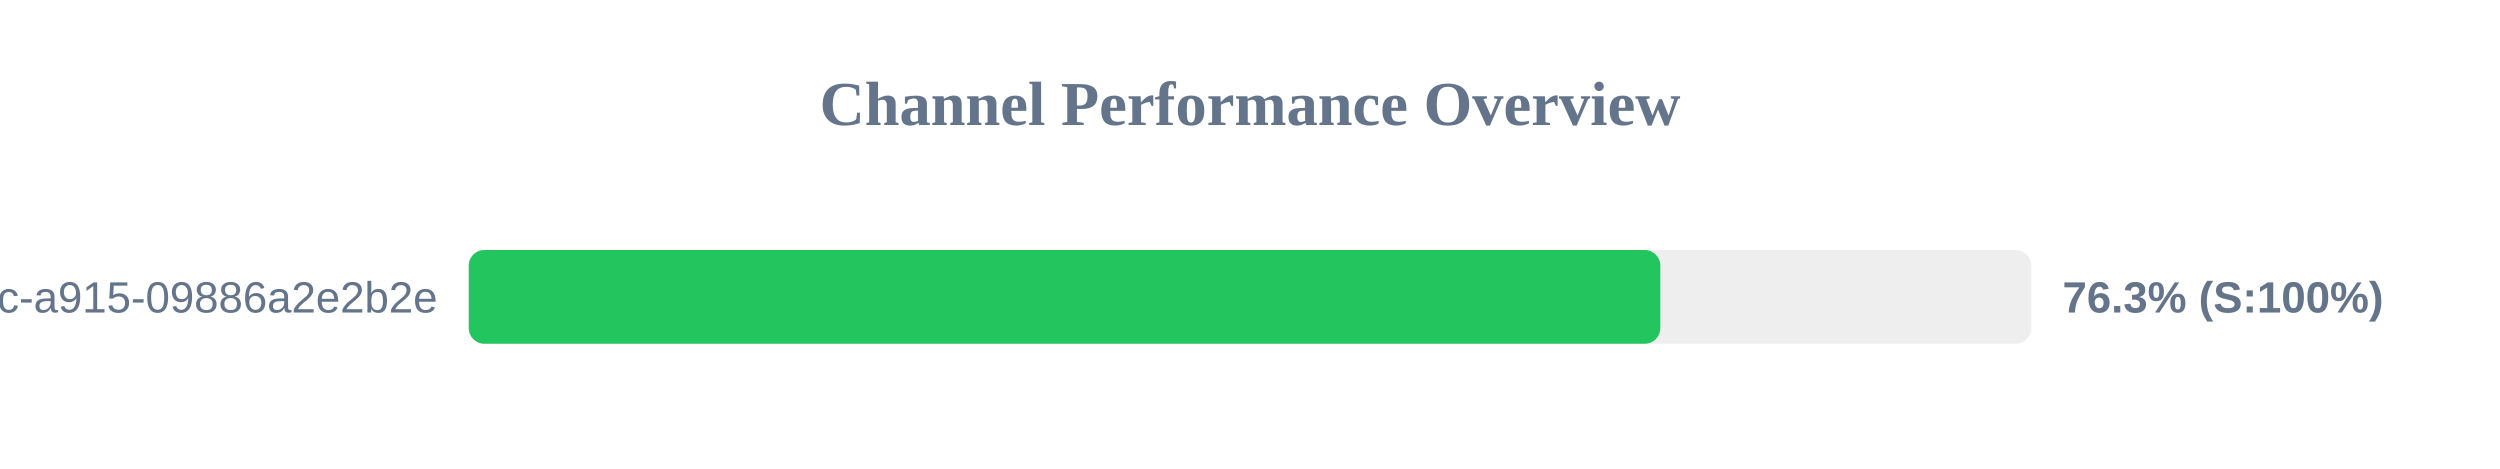
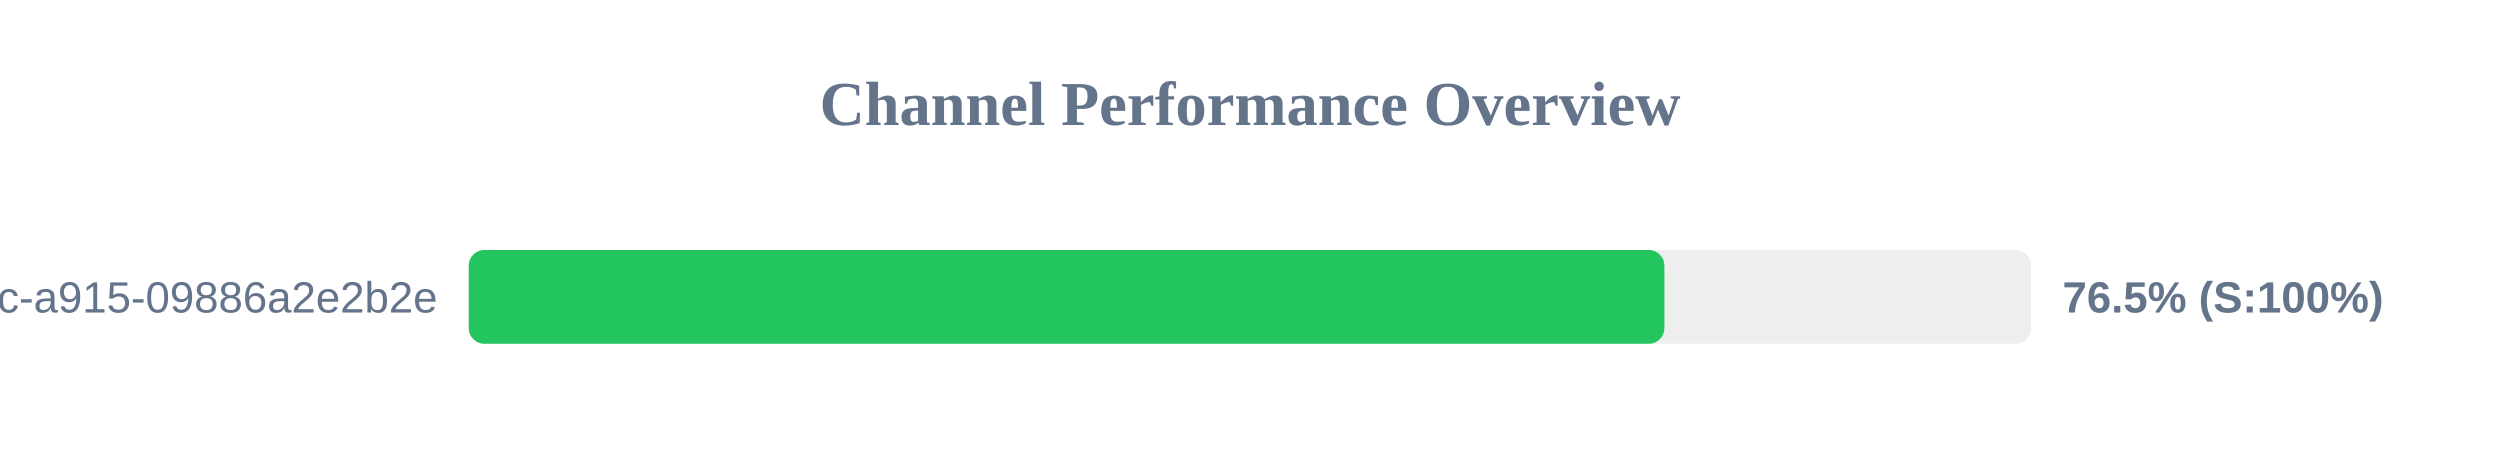
<svg xmlns="http://www.w3.org/2000/svg" width="800" height="150" version="1.1">
  <style>
        .row { font: 14px Arial; fill: #64748b; }
        .score { font: bold 14px Arial; fill: #64748b; }
    </style>
  <text x="400" y="40" text-anchor="middle" font-size="20px" font-weight="bold" fill="#64748b">Channel Performance Overview</text>
  <rect x="150" y="80" width="500" height="30" fill="#eee" rx="5" />
-   <rect x="150" y="80" width="381.3" height="30" fill="#22c55e" rx="5" />
+   <rect x="150" y="80" width="382.6" height="30" fill="#22c55e" rx="5" />
  <text x="140" y="100" text-anchor="end" class="row">?uuid=52816135-d3bc-46bc-a915-09886a2e2b2e</text>
-   <text x="660" y="100" text-anchor="start" class="score">76.3% (S:100%)</text>
+   <text x="660" y="100" text-anchor="start" class="score">76.5% (S:100%)</text>
</svg>
